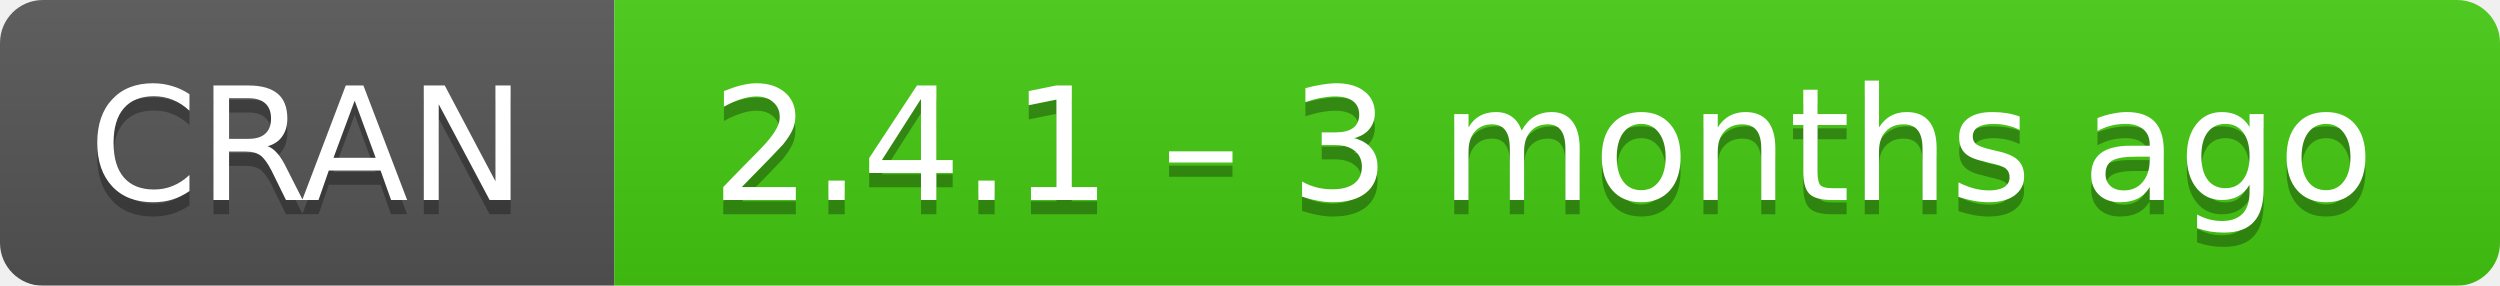
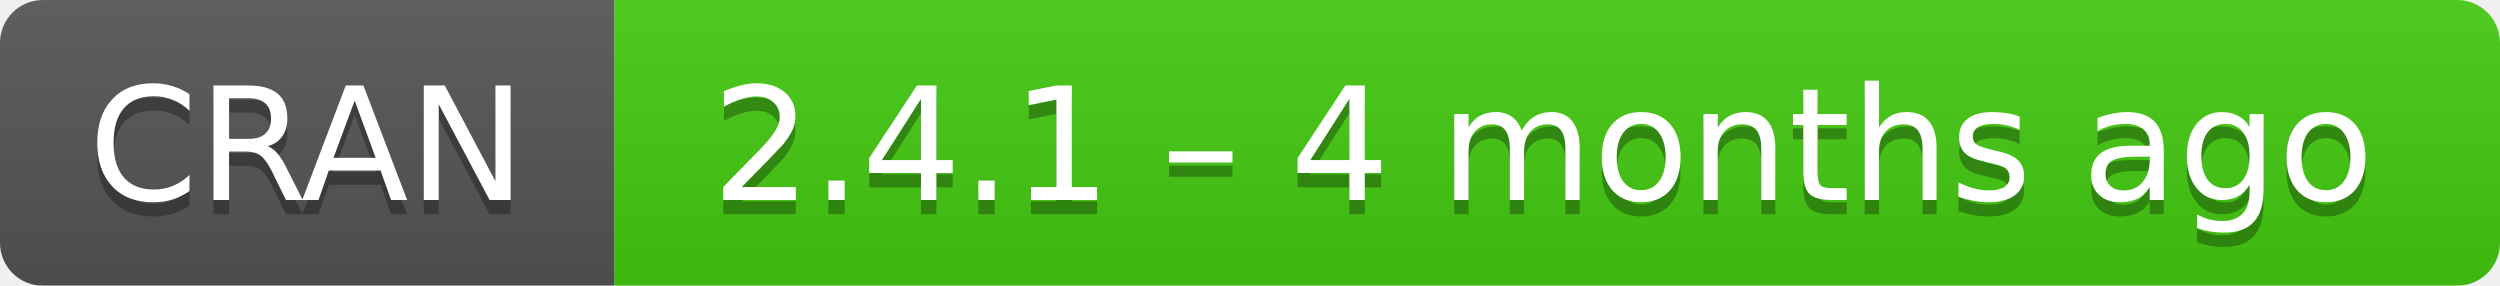
- <svg xmlns="http://www.w3.org/2000/svg" width="175" height="20" aria-label="CRAN 2.4.1 – 3 months ago">
+ <svg xmlns="http://www.w3.org/2000/svg" width="175" height="20" aria-label="CRAN 2.4.1 – 4 months ago">
  <linearGradient id="b" x2="0" y2="100%">
    <stop offset="0" stop-color="#bbb" stop-opacity=".1" />
    <stop offset="1" stop-opacity=".1" />
  </linearGradient>
  <mask id="a">
    <rect width="175" height="20" rx="3" fill="#fff" />
  </mask>
  <g mask="url(#a)">
    <path fill="#555" d="M0 0h43v20H0z" />
    <path fill="#4c1" d="M43 0h153v20H43z" />
    <path fill="url(#b)" d="M0 0h175v20H0z" />
  </g>
  <g fill="#fff" text-anchor="middle" font-family="DejaVu Sans,Verdana,Geneva,sans-serif" font-size="11">
    <text x="21.5" y="15" fill="#010101" fill-opacity=".3">
      CRAN
    </text>
    <text x="21.5" y="14">
      CRAN
    </text>
    <text x="108" y="15" fill="#010101" fill-opacity=".3">
-       2.4.1 – 3 months ago
+       2.4.1 – 4 months ago
    </text>
    <text x="108" y="14">
-       2.4.1 – 3 months ago
+       2.4.1 – 4 months ago
    </text>
  </g>
</svg>
